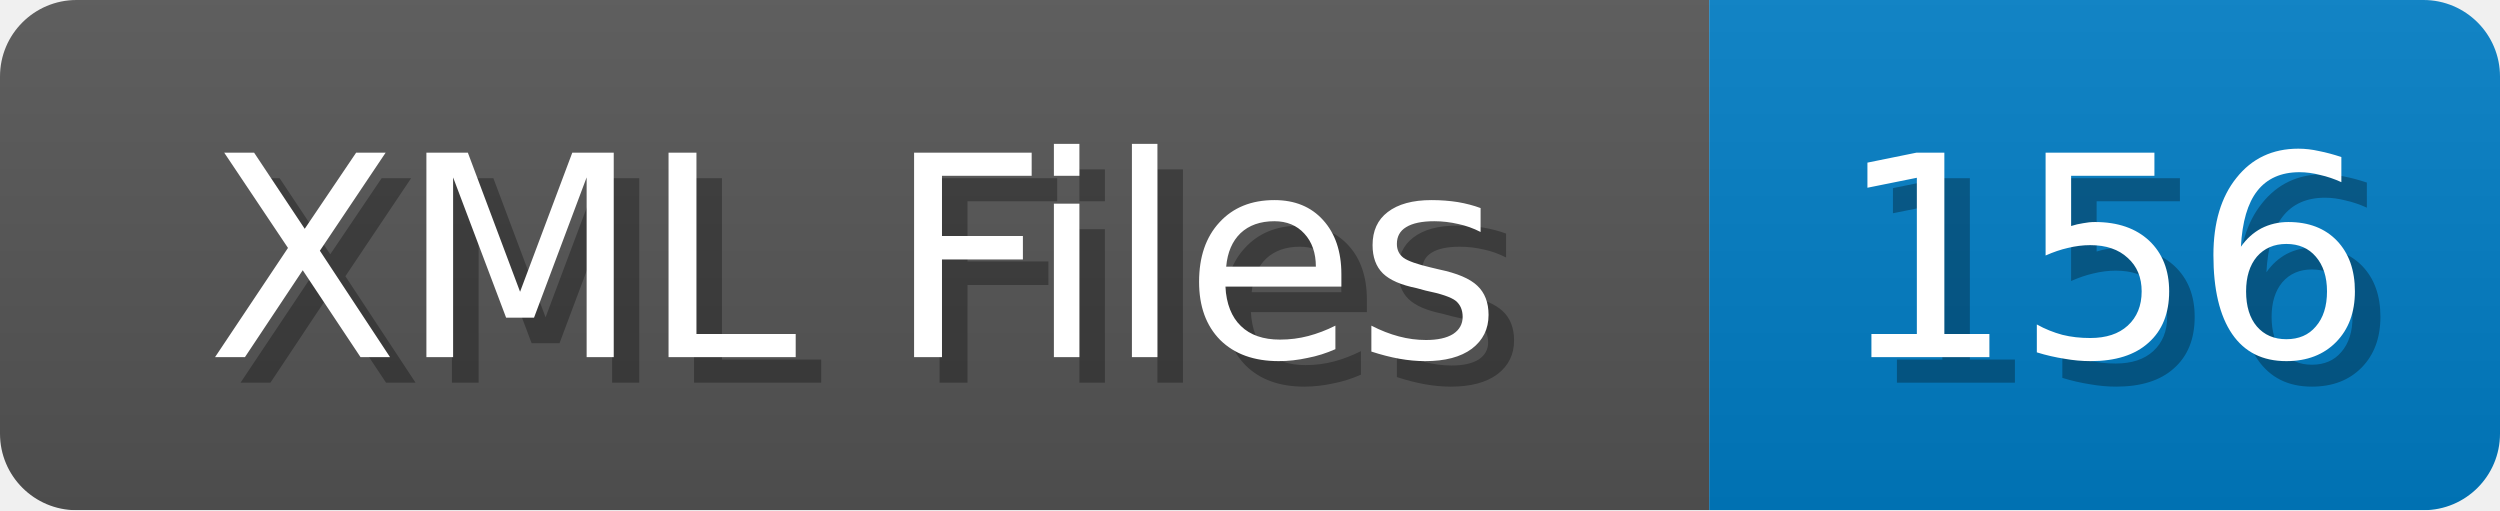
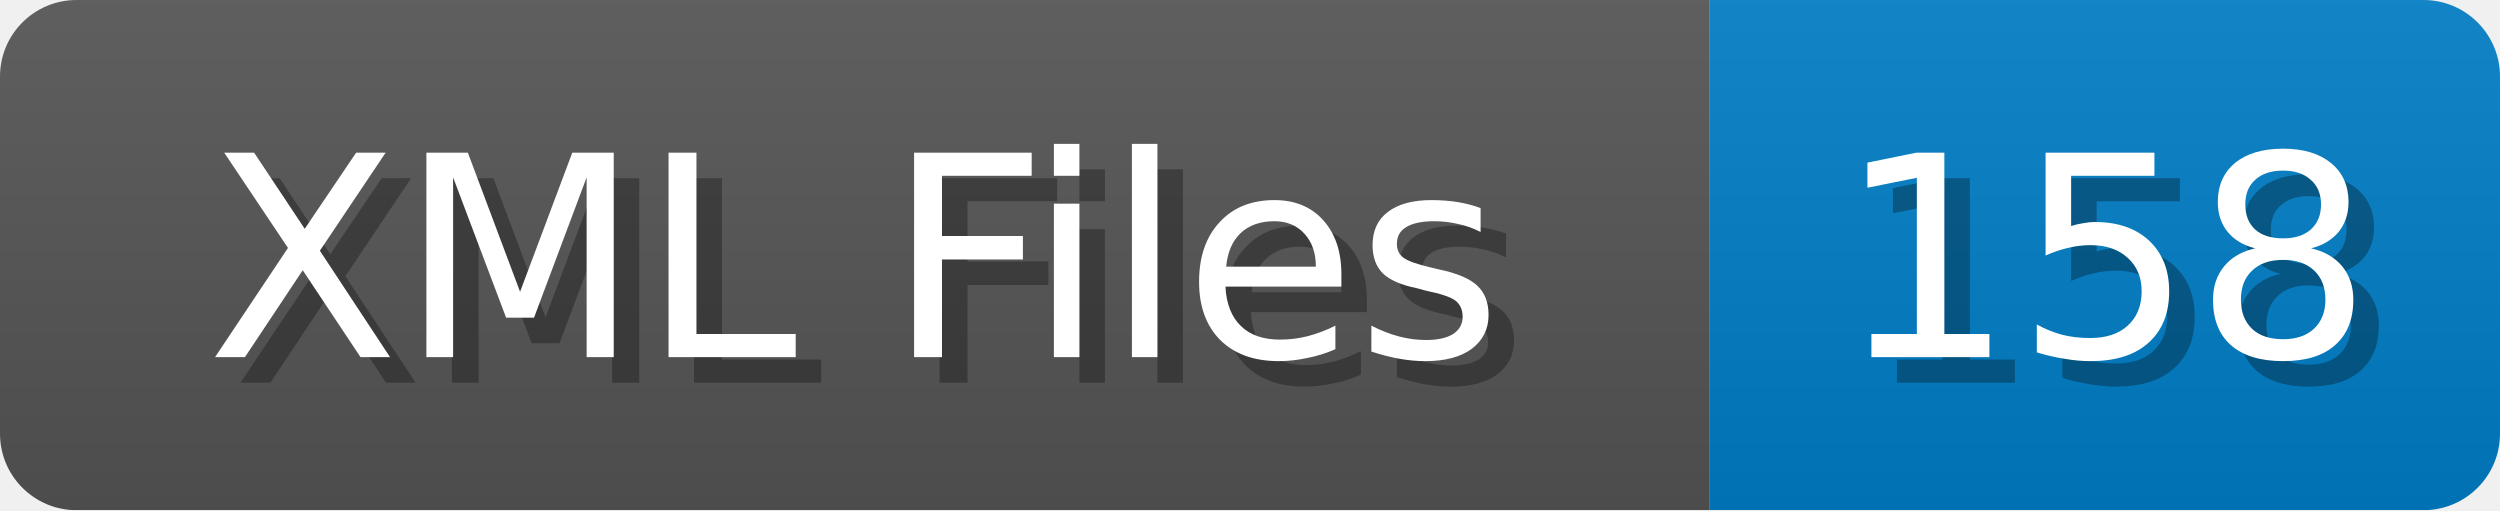
<svg xmlns="http://www.w3.org/2000/svg" width="98" height="20">
  <linearGradient id="b" x2="0" y2="100%">
    <stop offset="0" stop-color="#bbb" stop-opacity=".1" />
    <stop offset="1" stop-opacity=".1" />
  </linearGradient>
  <mask id="anybadge_1">
    <rect width="98" height="20" rx="3" fill="#fff" />
  </mask>
  <g mask="url(#anybadge_1)">
    <path fill="#555" d="M0 0h67v20H0z" />
    <path fill="#007ec6" d="M67 0h31v20H67z" />
    <path fill="url(#b)" d="M0 0h98v20H0z" />
  </g>
  <g fill="#fff" text-anchor="middle" font-family="DejaVu Sans,Verdana,Geneva,sans-serif" font-size="11">
    <text x="34.5" y="15" fill="#010101" fill-opacity=".3">XML Files</text>
    <text x="33.5" y="14">XML Files</text>
  </g>
  <g fill="#fff" text-anchor="middle" font-family="DejaVu Sans,Verdana,Geneva,sans-serif" font-size="11">
-     <text x="83.5" y="15" fill="#010101" fill-opacity=".3">156</text>
-     <text x="82.5" y="14">156</text>
+     <text x="83.5" y="15" fill="#010101" fill-opacity=".3">158</text>
+     <text x="82.5" y="14">158</text>
  </g>
</svg>
